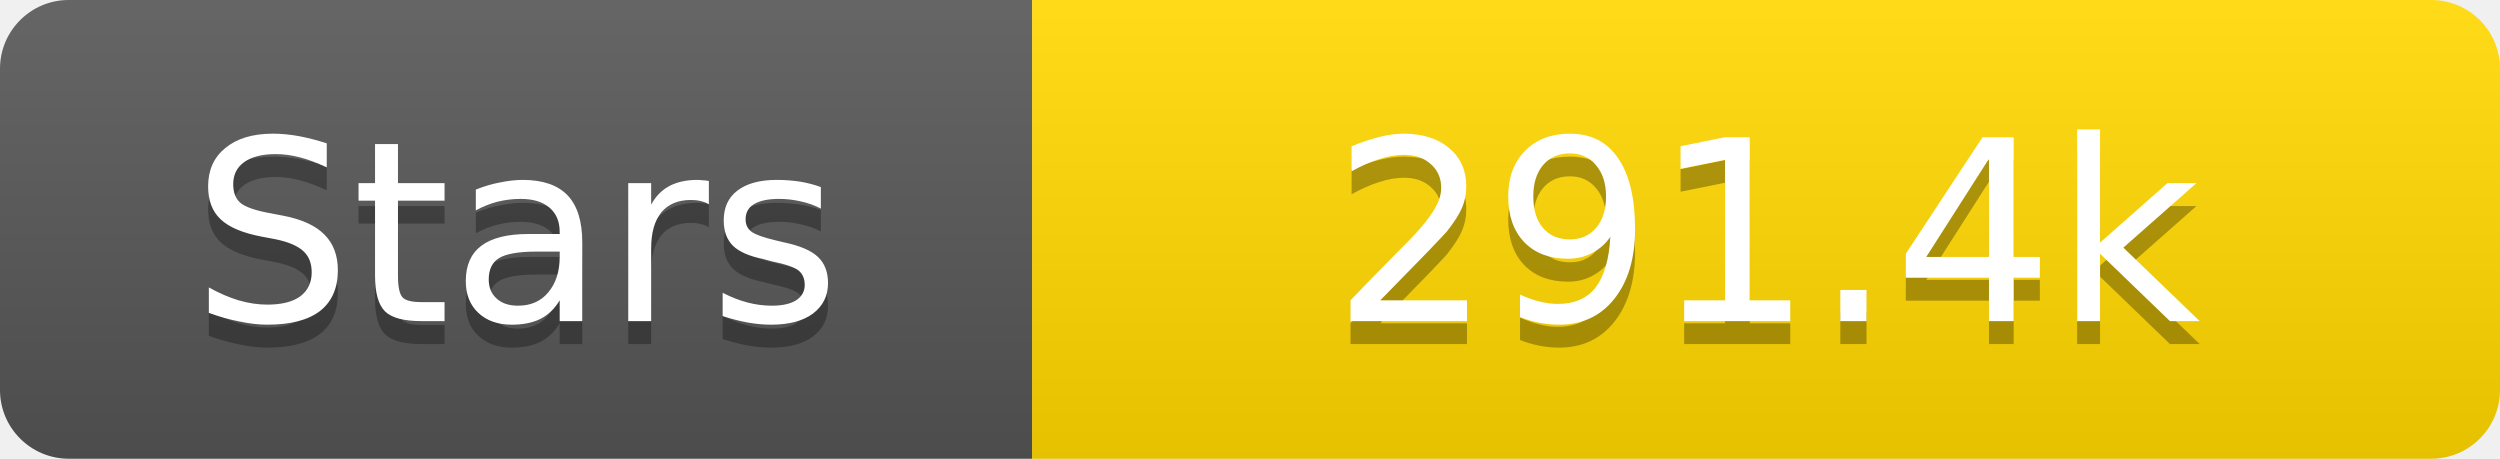
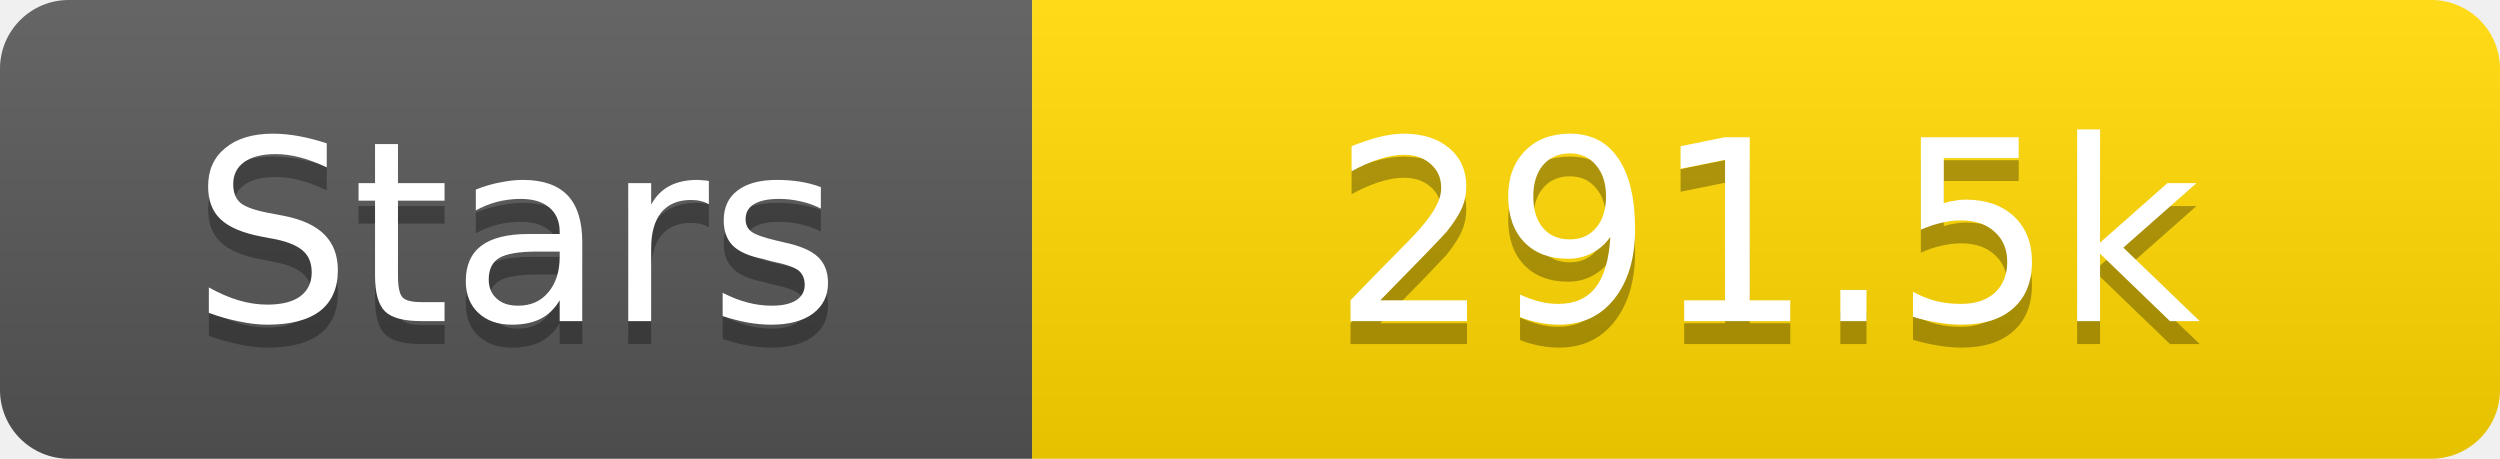
<svg xmlns="http://www.w3.org/2000/svg" width="109" height="20">
  <linearGradient id="s" x2="0" y2="100%">
    <stop offset="0" stop-color="#fff" stop-opacity=".1" />
    <stop offset="1" stop-opacity=".1" />
  </linearGradient>
  <clipPath id="r">
    <rect width="109" height="20" rx="3" fill="#fff" />
  </clipPath>
  <g clip-path="url(#r)">
    <rect width="45" height="20" fill="#555" />
    <rect x="45" width="64" height="20" fill="#ffd700" />
    <rect width="109" height="20" fill="url(#s)" />
  </g>
  <g fill="#fff" text-anchor="middle" font-family="Verdana,Geneva,DejaVu Sans,sans-serif" text-rendering="geometricPrecision" font-size="11">
    <text x="22.5" y="15" fill="#010101" fill-opacity=".3">Stars</text>
    <text x="22.5" y="14">Stars</text>
-     <text x="77.0" y="15" fill="#010101" fill-opacity=".3">291.4k</text>
-     <text x="77.0" y="14">291.4k</text>
+     <text x="77.0" y="15" fill="#010101" fill-opacity=".3">291.5k</text>
+     <text x="77.0" y="14">291.5k</text>
  </g>
</svg>
